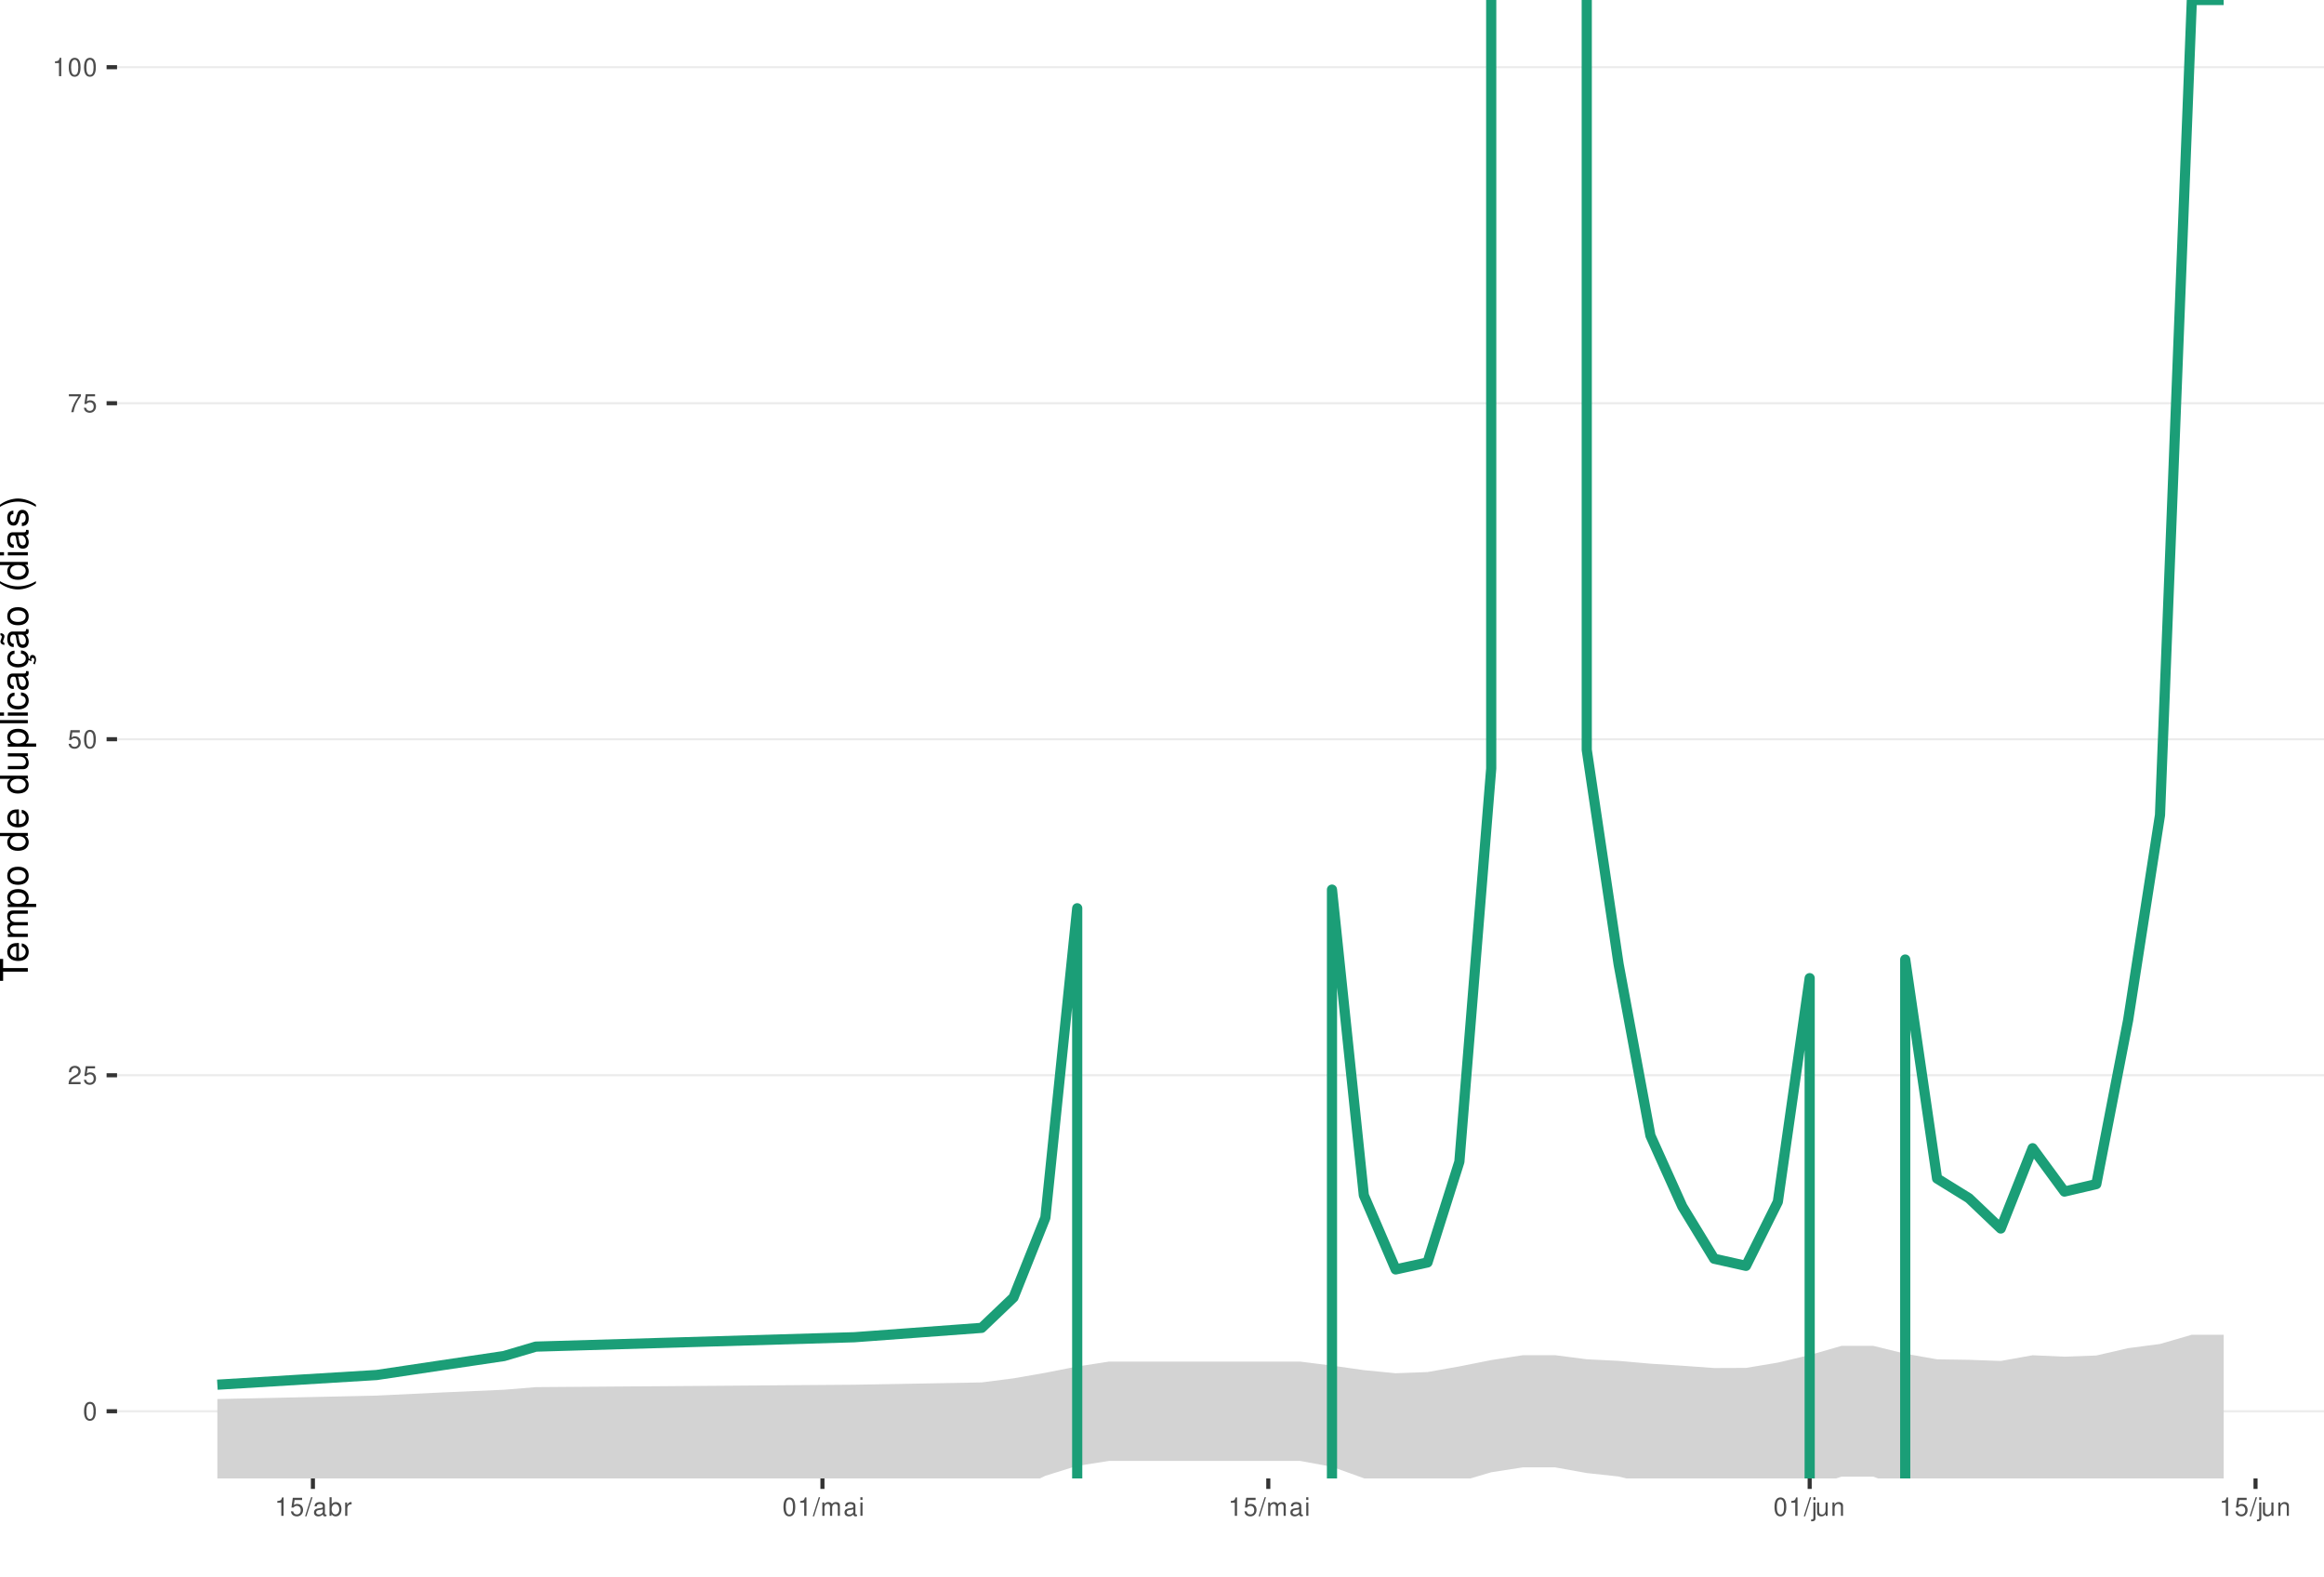
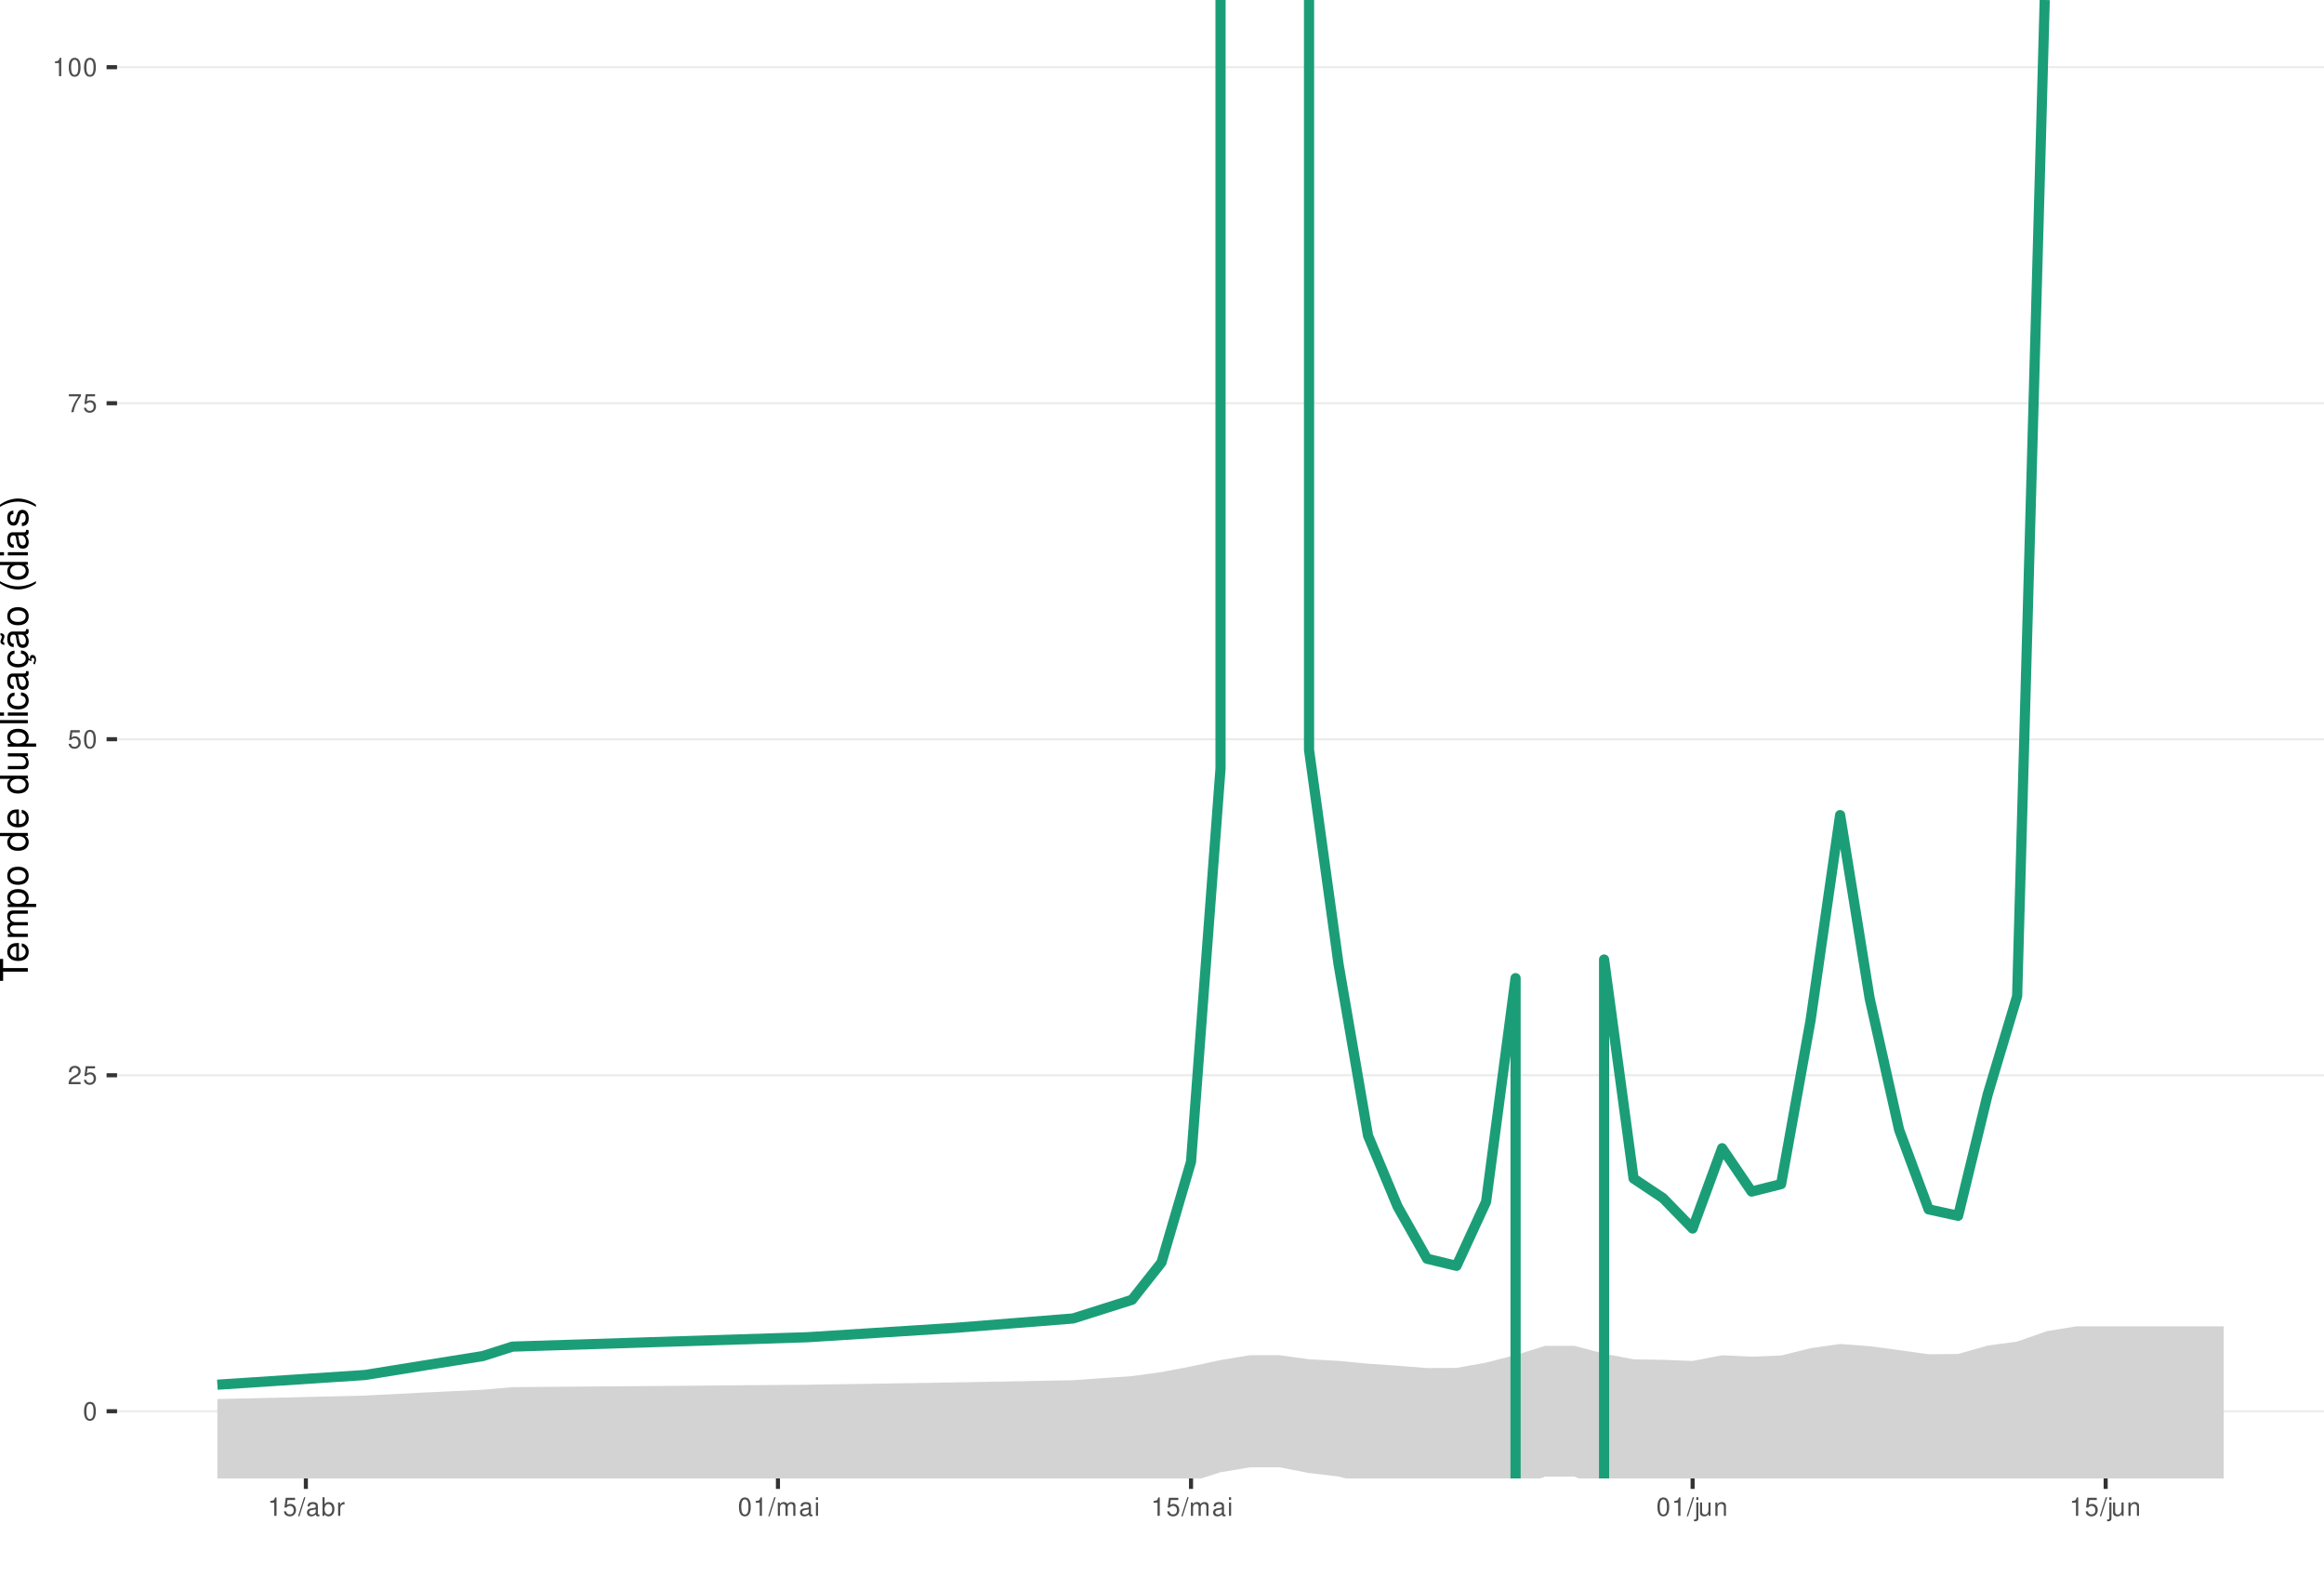
<svg xmlns="http://www.w3.org/2000/svg" xmlns:xlink="http://www.w3.org/1999/xlink" width="609pt" height="413pt" viewBox="0 0 609 413" version="1.1">
  <defs>
    <g>
      <symbol overflow="visible" id="glyph0-0">
        <path style="stroke:none;" d="" />
      </symbol>
      <symbol overflow="visible" id="glyph0-1">
        <path style="stroke:none;" d="M 1.828 -4.812 C 1.391 -4.812 0.984 -4.609 0.75 -4.281 C 0.438 -3.859 0.281 -3.219 0.281 -2.328 C 0.281 -0.703 0.812 0.156 1.828 0.156 C 2.828 0.156 3.375 -0.703 3.375 -2.297 C 3.375 -3.219 3.234 -3.844 2.922 -4.281 C 2.672 -4.625 2.281 -4.812 1.828 -4.812 Z M 1.828 -4.297 C 2.469 -4.297 2.781 -3.641 2.781 -2.344 C 2.781 -0.969 2.469 -0.328 1.812 -0.328 C 1.203 -0.328 0.891 -1 0.891 -2.328 C 0.891 -3.641 1.203 -4.297 1.828 -4.297 Z M 1.828 -4.297 " />
      </symbol>
      <symbol overflow="visible" id="glyph0-2">
        <path style="stroke:none;" d="M 3.375 -0.578 L 0.891 -0.578 C 0.938 -0.984 1.156 -1.234 1.734 -1.578 L 2.406 -1.953 C 3.062 -2.328 3.406 -2.812 3.406 -3.406 C 3.406 -3.812 3.234 -4.188 2.969 -4.438 C 2.688 -4.688 2.344 -4.812 1.891 -4.812 C 1.297 -4.812 0.844 -4.594 0.578 -4.188 C 0.422 -3.938 0.344 -3.641 0.328 -3.141 L 0.922 -3.141 C 0.938 -3.469 0.984 -3.672 1.062 -3.828 C 1.219 -4.125 1.516 -4.297 1.875 -4.297 C 2.406 -4.297 2.797 -3.906 2.797 -3.391 C 2.797 -3.016 2.578 -2.672 2.156 -2.438 L 1.547 -2.078 C 0.562 -1.516 0.281 -1.062 0.219 0 L 3.375 0 Z M 3.375 -0.578 " />
      </symbol>
      <symbol overflow="visible" id="glyph0-3">
        <path style="stroke:none;" d="M 3.172 -4.719 L 0.734 -4.719 L 0.375 -2.156 L 0.922 -2.156 C 1.188 -2.469 1.422 -2.594 1.797 -2.594 C 2.422 -2.594 2.812 -2.156 2.812 -1.453 C 2.812 -0.781 2.422 -0.359 1.781 -0.359 C 1.266 -0.359 0.953 -0.625 0.812 -1.156 L 0.234 -1.156 C 0.312 -0.766 0.375 -0.578 0.516 -0.406 C 0.781 -0.047 1.266 0.156 1.797 0.156 C 2.75 0.156 3.422 -0.547 3.422 -1.531 C 3.422 -2.469 2.797 -3.109 1.891 -3.109 C 1.562 -3.109 1.297 -3.016 1.016 -2.828 L 1.203 -4.141 L 3.172 -4.141 Z M 3.172 -4.719 " />
      </symbol>
      <symbol overflow="visible" id="glyph0-4">
        <path style="stroke:none;" d="M 3.469 -4.719 L 0.312 -4.719 L 0.312 -4.141 L 2.859 -4.141 C 1.734 -2.531 1.266 -1.547 0.922 0 L 1.547 0 C 1.797 -1.516 2.391 -2.812 3.469 -4.234 Z M 3.469 -4.719 " />
      </symbol>
      <symbol overflow="visible" id="glyph0-5">
        <path style="stroke:none;" d="M 1.719 -3.422 L 1.719 0 L 2.312 0 L 2.312 -4.812 L 1.922 -4.812 C 1.719 -4.078 1.578 -3.969 0.672 -3.859 L 0.672 -3.422 Z M 1.719 -3.422 " />
      </symbol>
      <symbol overflow="visible" id="glyph0-6">
        <path style="stroke:none;" d="M 1.531 -4.859 L -0.047 0.141 L 0.312 0.141 L 1.891 -4.859 Z M 1.531 -4.859 " />
      </symbol>
      <symbol overflow="visible" id="glyph0-7">
        <path style="stroke:none;" d="M 3.562 -0.328 C 3.5 -0.312 3.469 -0.312 3.438 -0.312 C 3.25 -0.312 3.141 -0.406 3.141 -0.578 L 3.141 -2.641 C 3.141 -3.25 2.688 -3.594 1.828 -3.594 C 1.312 -3.594 0.906 -3.438 0.672 -3.188 C 0.516 -3 0.453 -2.797 0.438 -2.453 L 0.984 -2.453 C 1.031 -2.875 1.297 -3.078 1.812 -3.078 C 2.312 -3.078 2.594 -2.891 2.594 -2.562 L 2.594 -2.406 C 2.578 -2.172 2.469 -2.078 2.016 -2.031 C 1.219 -1.922 1.109 -1.891 0.891 -1.812 C 0.484 -1.641 0.281 -1.328 0.281 -0.875 C 0.281 -0.25 0.719 0.156 1.422 0.156 C 1.859 0.156 2.219 0 2.609 -0.359 C 2.656 0 2.828 0.156 3.188 0.156 C 3.297 0.156 3.375 0.141 3.562 0.094 Z M 2.594 -1.094 C 2.594 -0.906 2.531 -0.797 2.375 -0.641 C 2.141 -0.438 1.875 -0.328 1.547 -0.328 C 1.109 -0.328 0.859 -0.547 0.859 -0.891 C 0.859 -1.266 1.094 -1.438 1.703 -1.531 C 2.297 -1.609 2.406 -1.641 2.594 -1.719 Z M 2.594 -1.094 " />
      </symbol>
      <symbol overflow="visible" id="glyph0-8">
        <path style="stroke:none;" d="M 0.359 -4.859 L 0.359 0 L 0.859 0 L 0.859 -0.453 C 1.125 -0.047 1.484 0.156 1.969 0.156 C 2.875 0.156 3.484 -0.594 3.484 -1.75 C 3.484 -2.891 2.922 -3.594 1.984 -3.594 C 1.516 -3.594 1.172 -3.406 0.906 -3.016 L 0.906 -4.859 Z M 1.891 -3.062 C 2.5 -3.062 2.906 -2.531 2.906 -1.703 C 2.906 -0.906 2.484 -0.359 1.891 -0.359 C 1.297 -0.359 0.906 -0.906 0.906 -1.719 C 0.906 -2.531 1.297 -3.062 1.891 -3.062 Z M 1.891 -3.062 " />
      </symbol>
      <symbol overflow="visible" id="glyph0-9">
        <path style="stroke:none;" d="M 0.453 -3.484 L 0.453 0 L 1.016 0 L 1.016 -1.812 C 1.031 -2.656 1.375 -3.016 2.141 -3 L 2.141 -3.562 C 2.047 -3.578 1.984 -3.594 1.922 -3.594 C 1.562 -3.594 1.297 -3.375 0.969 -2.859 L 0.969 -3.484 Z M 0.453 -3.484 " />
      </symbol>
      <symbol overflow="visible" id="glyph0-10">
        <path style="stroke:none;" d="M 0.469 -3.484 L 0.469 0 L 1.031 0 L 1.031 -2.188 C 1.031 -2.703 1.391 -3.109 1.844 -3.109 C 2.25 -3.109 2.484 -2.844 2.484 -2.406 L 2.484 0 L 3.047 0 L 3.047 -2.188 C 3.047 -2.703 3.422 -3.109 3.875 -3.109 C 4.266 -3.109 4.516 -2.844 4.516 -2.406 L 4.516 0 L 5.078 0 L 5.078 -2.609 C 5.078 -3.234 4.719 -3.594 4.062 -3.594 C 3.594 -3.594 3.312 -3.453 2.984 -3.062 C 2.781 -3.422 2.5 -3.594 2.047 -3.594 C 1.578 -3.594 1.266 -3.422 0.984 -3 L 0.984 -3.484 Z M 0.469 -3.484 " />
      </symbol>
      <symbol overflow="visible" id="glyph0-11">
        <path style="stroke:none;" d="M 1 -3.484 L 0.453 -3.484 L 0.453 0 L 1 0 Z M 1 -4.859 L 0.438 -4.859 L 0.438 -4.156 L 1 -4.156 Z M 1 -4.859 " />
      </symbol>
      <symbol overflow="visible" id="glyph0-12">
        <path style="stroke:none;" d="M 0.469 -3.484 L 0.469 0.5 C 0.469 0.859 0.359 0.969 0.016 0.969 C -0.031 0.969 -0.047 0.969 -0.125 0.953 L -0.125 1.438 C -0.047 1.438 -0.016 1.453 0.062 1.453 C 0.688 1.453 1.016 1.203 1.016 0.719 L 1.016 -3.484 Z M 1.016 -4.859 L 0.469 -4.859 L 0.469 -4.156 L 1.016 -4.156 Z M 1.016 -4.859 " />
      </symbol>
      <symbol overflow="visible" id="glyph0-13">
        <path style="stroke:none;" d="M 3.203 0 L 3.203 -3.484 L 2.656 -3.484 L 2.656 -1.516 C 2.656 -0.797 2.281 -0.328 1.703 -0.328 C 1.266 -0.328 0.984 -0.594 0.984 -1.016 L 0.984 -3.484 L 0.438 -3.484 L 0.438 -0.797 C 0.438 -0.219 0.859 0.156 1.547 0.156 C 2.062 0.156 2.391 -0.031 2.703 -0.484 L 2.703 0 Z M 3.203 0 " />
      </symbol>
      <symbol overflow="visible" id="glyph0-14">
        <path style="stroke:none;" d="M 0.469 -3.484 L 0.469 0 L 1.031 0 L 1.031 -1.922 C 1.031 -2.641 1.391 -3.109 1.969 -3.109 C 2.406 -3.109 2.688 -2.828 2.688 -2.422 L 2.688 0 L 3.234 0 L 3.234 -2.641 C 3.234 -3.219 2.812 -3.594 2.141 -3.594 C 1.625 -3.594 1.281 -3.391 0.984 -2.906 L 0.984 -3.484 Z M 0.469 -3.484 " />
      </symbol>
      <symbol overflow="visible" id="glyph1-0">
        <path style="stroke:none;" d="" />
      </symbol>
      <symbol overflow="visible" id="glyph1-1">
        <path style="stroke:none;" d="M -6.469 -3.547 L -6.469 -5.938 L -7.297 -5.938 L -7.297 -0.203 L -6.469 -0.203 L -6.469 -2.609 L 0 -2.609 L 0 -3.547 Z M -6.469 -3.547 " />
      </symbol>
      <symbol overflow="visible" id="glyph1-2">
        <path style="stroke:none;" d="M -2.344 -5.125 C -3.141 -5.125 -3.625 -5.062 -4.016 -4.922 C -4.875 -4.578 -5.391 -3.781 -5.391 -2.797 C -5.391 -1.344 -4.281 -0.406 -2.547 -0.406 C -0.812 -0.406 0.234 -1.297 0.234 -2.781 C 0.234 -3.984 -0.453 -4.812 -1.594 -5.016 L -1.594 -4.188 C -0.906 -3.953 -0.547 -3.484 -0.547 -2.812 C -0.547 -2.281 -0.781 -1.828 -1.219 -1.547 C -1.516 -1.344 -1.812 -1.281 -2.344 -1.266 Z M -3.016 -1.297 C -3.984 -1.359 -4.625 -1.953 -4.625 -2.797 C -4.625 -3.641 -3.953 -4.234 -3.016 -4.234 Z M -3.016 -1.297 " />
      </symbol>
      <symbol overflow="visible" id="glyph1-3">
        <path style="stroke:none;" d="M -5.234 -0.703 L 0 -0.703 L 0 -1.547 L -3.297 -1.547 C -4.047 -1.547 -4.656 -2.094 -4.656 -2.766 C -4.656 -3.391 -4.281 -3.734 -3.609 -3.734 L 0 -3.734 L 0 -4.578 L -3.297 -4.578 C -4.047 -4.578 -4.656 -5.125 -4.656 -5.812 C -4.656 -6.422 -4.266 -6.781 -3.609 -6.781 L 0 -6.781 L 0 -7.625 L -3.938 -7.625 C -4.875 -7.625 -5.391 -7.078 -5.391 -6.094 C -5.391 -5.406 -5.188 -4.984 -4.594 -4.484 C -5.156 -4.188 -5.391 -3.766 -5.391 -3.078 C -5.391 -2.375 -5.125 -1.906 -4.5 -1.469 L -5.234 -1.469 Z M -5.234 -0.703 " />
      </symbol>
      <symbol overflow="visible" id="glyph1-4">
        <path style="stroke:none;" d="M 2.188 -0.547 L 2.188 -1.375 L -0.547 -1.375 C -0.016 -1.812 0.234 -2.312 0.234 -2.984 C 0.234 -4.344 -0.859 -5.234 -2.531 -5.234 C -4.297 -5.234 -5.391 -4.375 -5.391 -2.984 C -5.391 -2.266 -5.062 -1.703 -4.453 -1.312 L -5.234 -1.312 L -5.234 -0.547 Z M -4.609 -2.844 C -4.609 -3.766 -3.797 -4.359 -2.547 -4.359 C -1.359 -4.359 -0.547 -3.75 -0.547 -2.844 C -0.547 -1.953 -1.344 -1.375 -2.578 -1.375 C -3.812 -1.375 -4.609 -1.953 -4.609 -2.844 Z M -4.609 -2.844 " />
      </symbol>
      <symbol overflow="visible" id="glyph1-5">
        <path style="stroke:none;" d="M -5.391 -2.719 C -5.391 -1.234 -4.344 -0.359 -2.578 -0.359 C -0.812 -0.359 0.234 -1.234 0.234 -2.734 C 0.234 -4.203 -0.812 -5.094 -2.547 -5.094 C -4.359 -5.094 -5.391 -4.234 -5.391 -2.719 Z M -4.625 -2.734 C -4.625 -3.672 -3.844 -4.234 -2.547 -4.234 C -1.312 -4.234 -0.547 -3.656 -0.547 -2.734 C -0.547 -1.797 -1.312 -1.234 -2.578 -1.234 C -3.844 -1.234 -4.625 -1.797 -4.625 -2.734 Z M -4.625 -2.734 " />
      </symbol>
      <symbol overflow="visible" id="glyph1-6">
        <path style="stroke:none;" d="" />
      </symbol>
      <symbol overflow="visible" id="glyph1-7">
        <path style="stroke:none;" d="M -7.297 -4.953 L -7.297 -4.125 L -4.578 -4.125 C -5.109 -3.766 -5.391 -3.203 -5.391 -2.516 C -5.391 -1.156 -4.297 -0.266 -2.625 -0.266 C -0.859 -0.266 0.234 -1.125 0.234 -2.547 C 0.234 -3.266 -0.047 -3.766 -0.688 -4.203 L 0 -4.203 L 0 -4.953 Z M -4.609 -2.656 C -4.609 -3.547 -3.812 -4.125 -2.562 -4.125 C -1.344 -4.125 -0.547 -3.547 -0.547 -2.656 C -0.547 -1.734 -1.359 -1.125 -2.578 -1.125 C -3.797 -1.125 -4.609 -1.734 -4.609 -2.656 Z M -4.609 -2.656 " />
      </symbol>
      <symbol overflow="visible" id="glyph1-8">
        <path style="stroke:none;" d="M 0 -4.812 L -5.234 -4.812 L -5.234 -3.984 L -2.266 -3.984 C -1.203 -3.984 -0.5 -3.438 -0.5 -2.562 C -0.5 -1.906 -0.906 -1.484 -1.531 -1.484 L -5.234 -1.484 L -5.234 -0.656 L -1.203 -0.656 C -0.328 -0.656 0.234 -1.297 0.234 -2.312 C 0.234 -3.094 -0.047 -3.578 -0.734 -4.062 L 0 -4.062 Z M 0 -4.812 " />
      </symbol>
      <symbol overflow="visible" id="glyph1-9">
        <path style="stroke:none;" d="M -7.297 -1.516 L -7.297 -0.688 L 0 -0.688 L 0 -1.516 Z M -7.297 -1.516 " />
      </symbol>
      <symbol overflow="visible" id="glyph1-10">
        <path style="stroke:none;" d="M -5.234 -1.5 L -5.234 -0.672 L 0 -0.672 L 0 -1.5 Z M -7.297 -1.5 L -7.297 -0.656 L -6.234 -0.656 L -6.234 -1.5 Z M -7.297 -1.5 " />
      </symbol>
      <symbol overflow="visible" id="glyph1-11">
        <path style="stroke:none;" d="M -3.484 -4.703 C -3.984 -4.672 -4.312 -4.562 -4.609 -4.359 C -5.094 -4 -5.391 -3.375 -5.391 -2.641 C -5.391 -1.219 -4.266 -0.312 -2.531 -0.312 C -0.844 -0.312 0.234 -1.203 0.234 -2.625 C 0.234 -3.875 -0.516 -4.672 -1.797 -4.766 L -1.797 -3.938 C -0.953 -3.797 -0.547 -3.359 -0.547 -2.656 C -0.547 -1.734 -1.297 -1.188 -2.531 -1.188 C -3.844 -1.188 -4.625 -1.719 -4.625 -2.625 C -4.625 -3.328 -4.203 -3.766 -3.484 -3.875 Z M -3.484 -4.703 " />
      </symbol>
      <symbol overflow="visible" id="glyph1-12">
        <path style="stroke:none;" d="M -0.484 -5.344 C -0.469 -5.266 -0.469 -5.219 -0.469 -5.172 C -0.469 -4.875 -0.625 -4.719 -0.875 -4.719 L -3.953 -4.719 C -4.891 -4.719 -5.391 -4.047 -5.391 -2.75 C -5.391 -1.984 -5.172 -1.375 -4.781 -1.016 C -4.516 -0.766 -4.203 -0.672 -3.688 -0.656 L -3.688 -1.484 C -4.328 -1.562 -4.625 -1.938 -4.625 -2.719 C -4.625 -3.484 -4.344 -3.891 -3.844 -3.891 L -3.625 -3.891 C -3.266 -3.875 -3.125 -3.703 -3.047 -3.016 C -2.891 -1.844 -2.844 -1.656 -2.719 -1.344 C -2.453 -0.734 -2 -0.422 -1.312 -0.422 C -0.375 -0.422 0.234 -1.078 0.234 -2.141 C 0.234 -2.797 0 -3.328 -0.547 -3.922 C 0 -3.984 0.234 -4.234 0.234 -4.781 C 0.234 -4.953 0.203 -5.062 0.141 -5.344 Z M -1.656 -3.891 C -1.375 -3.891 -1.203 -3.812 -0.969 -3.562 C -0.656 -3.219 -0.5 -2.812 -0.5 -2.312 C -0.5 -1.672 -0.812 -1.297 -1.344 -1.297 C -1.891 -1.297 -2.172 -1.656 -2.297 -2.547 C -2.422 -3.438 -2.453 -3.609 -2.594 -3.891 Z M -1.656 -3.891 " />
      </symbol>
      <symbol overflow="visible" id="glyph1-13">
        <path style="stroke:none;" d="M 0.234 -2.641 C 0.234 -3.875 -0.547 -4.703 -1.797 -4.766 L -1.797 -3.938 C -0.953 -3.797 -0.531 -3.359 -0.531 -2.656 C -0.531 -1.734 -1.281 -1.188 -2.516 -1.188 C -3.844 -1.188 -4.625 -1.719 -4.625 -2.625 C -4.625 -3.328 -4.203 -3.766 -3.484 -3.875 L -3.484 -4.703 C -3.984 -4.672 -4.312 -4.562 -4.609 -4.359 C -5.094 -4 -5.391 -3.375 -5.391 -2.641 C -5.391 -1.219 -4.266 -0.312 -2.531 -0.312 C -1.469 -0.312 -0.625 -0.672 -0.156 -1.312 C 0.047 -1.594 0.125 -1.812 0.203 -2.25 L 0.922 -1.938 L 0.984 -2.062 C 0.938 -2.188 0.906 -2.25 0.906 -2.375 C 0.906 -2.656 1.047 -2.828 1.281 -2.828 C 1.547 -2.828 1.734 -2.594 1.734 -2.297 C 1.734 -2.031 1.672 -1.844 1.438 -1.406 L 1.406 -1.312 L 1.812 -1.094 C 2.078 -1.75 2.141 -1.953 2.141 -2.344 C 2.141 -3.109 1.781 -3.578 1.203 -3.578 C 0.781 -3.578 0.547 -3.297 0.547 -2.797 C 0.547 -2.703 0.547 -2.641 0.562 -2.516 Z M 0.234 -2.641 " />
      </symbol>
      <symbol overflow="visible" id="glyph1-14">
        <path style="stroke:none;" d="M -0.484 -5.344 C -0.469 -5.266 -0.469 -5.219 -0.469 -5.172 C -0.469 -4.875 -0.625 -4.719 -0.875 -4.719 L -3.953 -4.719 C -4.891 -4.719 -5.391 -4.047 -5.391 -2.75 C -5.391 -1.984 -5.172 -1.375 -4.781 -1.016 C -4.516 -0.766 -4.203 -0.672 -3.688 -0.656 L -3.688 -1.484 C -4.328 -1.562 -4.625 -1.938 -4.625 -2.719 C -4.625 -3.484 -4.344 -3.891 -3.844 -3.891 L -3.625 -3.891 C -3.266 -3.875 -3.125 -3.703 -3.047 -3.016 C -2.891 -1.844 -2.844 -1.656 -2.719 -1.344 C -2.453 -0.734 -2 -0.422 -1.312 -0.422 C -0.375 -0.422 0.234 -1.078 0.234 -2.141 C 0.234 -2.797 0 -3.328 -0.547 -3.922 C 0 -3.984 0.234 -4.234 0.234 -4.781 C 0.234 -4.953 0.203 -5.062 0.141 -5.344 Z M -1.656 -3.891 C -1.375 -3.891 -1.203 -3.812 -0.969 -3.562 C -0.656 -3.219 -0.5 -2.812 -0.5 -2.312 C -0.5 -1.672 -0.812 -1.297 -1.344 -1.297 C -1.891 -1.297 -2.172 -1.656 -2.297 -2.547 C -2.422 -3.438 -2.453 -3.609 -2.594 -3.891 Z M -7.172 -3.75 C -6.922 -3.672 -6.812 -3.547 -6.812 -3.375 C -6.812 -3.25 -6.875 -2.984 -6.984 -2.734 C -7.156 -2.312 -7.172 -2.25 -7.172 -2.047 C -7.172 -1.594 -6.797 -1.297 -6.141 -1.188 L -6.141 -1.766 C -6.375 -1.812 -6.5 -1.938 -6.5 -2.094 C -6.5 -2.203 -6.469 -2.344 -6.375 -2.578 C -6.156 -3.156 -6.125 -3.234 -6.125 -3.438 C -6.125 -3.922 -6.484 -4.219 -7.172 -4.312 Z M -7.172 -3.75 " />
      </symbol>
      <symbol overflow="visible" id="glyph1-15">
        <path style="stroke:none;" d="M -7.297 -2.359 C -5.984 -1.359 -4.156 -0.734 -2.594 -0.734 C -1.016 -0.734 0.812 -1.359 2.125 -2.359 L 2.125 -2.906 C 0.688 -2.031 -0.984 -1.547 -2.594 -1.547 C -4.188 -1.547 -5.875 -2.031 -7.297 -2.906 Z M -7.297 -2.359 " />
      </symbol>
      <symbol overflow="visible" id="glyph1-16">
        <path style="stroke:none;" d="M -3.781 -4.375 C -4.812 -4.375 -5.391 -3.688 -5.391 -2.484 C -5.391 -1.266 -4.766 -0.469 -3.797 -0.469 C -2.969 -0.469 -2.578 -0.891 -2.281 -2.125 L -2.094 -2.906 C -1.953 -3.484 -1.734 -3.719 -1.375 -3.719 C -0.875 -3.719 -0.547 -3.234 -0.547 -2.5 C -0.547 -2.047 -0.672 -1.672 -0.891 -1.453 C -1.047 -1.328 -1.188 -1.266 -1.562 -1.219 L -1.562 -0.344 C -0.344 -0.375 0.234 -1.062 0.234 -2.438 C 0.234 -3.75 -0.422 -4.594 -1.438 -4.594 C -2.203 -4.594 -2.641 -4.156 -2.891 -3.109 L -3.078 -2.312 C -3.234 -1.625 -3.453 -1.344 -3.828 -1.344 C -4.312 -1.344 -4.625 -1.766 -4.625 -2.453 C -4.625 -3.125 -4.328 -3.484 -3.781 -3.5 Z M -3.781 -4.375 " />
      </symbol>
      <symbol overflow="visible" id="glyph1-17">
        <path style="stroke:none;" d="M 2.125 -0.938 C 0.812 -1.938 -1.016 -2.562 -2.578 -2.562 C -4.156 -2.562 -5.984 -1.938 -7.297 -0.938 L -7.297 -0.375 C -5.859 -1.266 -4.188 -1.75 -2.578 -1.75 C -0.984 -1.75 0.703 -1.266 2.125 -0.375 Z M 2.125 -0.938 " />
      </symbol>
    </g>
    <clipPath id="clip1">
      <path d="M 30.672 0 L 609 0 L 609 387.328 L 30.672 387.328 Z M 30.672 0 " />
    </clipPath>
    <clipPath id="clip2">
      <path d="M 30.672 369 L 609 369 L 609 370 L 30.672 370 Z M 30.672 369 " />
    </clipPath>
    <clipPath id="clip3">
      <path d="M 30.672 281 L 609 281 L 609 282 L 30.672 282 Z M 30.672 281 " />
    </clipPath>
    <clipPath id="clip4">
      <path d="M 30.672 193 L 609 193 L 609 194 L 30.672 194 Z M 30.672 193 " />
    </clipPath>
    <clipPath id="clip5">
      <path d="M 30.672 105 L 609 105 L 609 106 L 30.672 106 Z M 30.672 105 " />
    </clipPath>
    <clipPath id="clip6">
      <path d="M 30.672 17 L 609 17 L 609 18 L 30.672 18 Z M 30.672 17 " />
    </clipPath>
    <clipPath id="clip7">
-       <path d="M 56 349 L 583 349 L 583 387.328 L 56 387.328 Z M 56 349 " />
+       <path d="M 56 347 L 583 347 L 583 387.328 L 56 387.328 Z M 56 347 " />
    </clipPath>
    <clipPath id="clip8">
-       <path d="M 55 236 L 284 236 L 284 387.328 L 55 387.328 Z M 55 236 " />
+       <path d="M 341 0 L 399 0 L 399 387.328 L 341 387.328 Z M 341 0 " />
    </clipPath>
    <clipPath id="clip9">
-       <path d="M 347 0 L 393 0 L 393 387.328 L 347 387.328 Z M 347 0 " />
-     </clipPath>
-     <clipPath id="clip10">
-       <path d="M 414 0 L 476 0 L 476 387.328 L 414 387.328 Z M 414 0 " />
-     </clipPath>
-     <clipPath id="clip11">
-       <path d="M 497 0 L 585 0 L 585 387.328 L 497 387.328 Z M 497 0 " />
+       <path d="M 419 0 L 538 0 L 538 387.328 L 419 387.328 Z M 419 0 " />
    </clipPath>
  </defs>
  <g id="surface51">
    <rect x="0" y="0" width="609" height="413" style="fill:rgb(100%,100%,100%);fill-opacity:1;stroke:none;" />
    <rect x="0" y="0" width="609" height="413" style="fill:rgb(100%,100%,100%);fill-opacity:1;stroke:none;" />
    <path style="fill:none;stroke-width:1.067;stroke-linecap:round;stroke-linejoin:round;stroke:rgb(100%,100%,100%);stroke-opacity:1;stroke-miterlimit:10;" d="M 0 413 L 609 413 L 609 0 L 0 0 Z M 0 413 " />
    <g clip-path="url(#clip1)" clip-rule="nonzero">
      <path style=" stroke:none;fill-rule:nonzero;fill:rgb(100%,100%,100%);fill-opacity:1;" d="M 30.672 387.328 L 609 387.328 L 609 0 L 30.672 0 Z M 30.672 387.328 " />
    </g>
    <g clip-path="url(#clip2)" clip-rule="nonzero">
      <path style="fill:none;stroke-width:0.533;stroke-linecap:butt;stroke-linejoin:round;stroke:rgb(92.157%,92.157%,92.157%);stroke-opacity:1;stroke-miterlimit:10;" d="M 30.672 369.723 L 609 369.723 " />
    </g>
    <g clip-path="url(#clip3)" clip-rule="nonzero">
      <path style="fill:none;stroke-width:0.533;stroke-linecap:butt;stroke-linejoin:round;stroke:rgb(92.157%,92.157%,92.157%);stroke-opacity:1;stroke-miterlimit:10;" d="M 30.672 281.695 L 609 281.695 " />
    </g>
    <g clip-path="url(#clip4)" clip-rule="nonzero">
      <path style="fill:none;stroke-width:0.533;stroke-linecap:butt;stroke-linejoin:round;stroke:rgb(92.157%,92.157%,92.157%);stroke-opacity:1;stroke-miterlimit:10;" d="M 30.672 193.664 L 609 193.664 " />
    </g>
    <g clip-path="url(#clip5)" clip-rule="nonzero">
      <path style="fill:none;stroke-width:0.533;stroke-linecap:butt;stroke-linejoin:round;stroke:rgb(92.157%,92.157%,92.157%);stroke-opacity:1;stroke-miterlimit:10;" d="M 30.672 105.637 L 609 105.637 " />
    </g>
    <g clip-path="url(#clip6)" clip-rule="nonzero">
      <path style="fill:none;stroke-width:0.533;stroke-linecap:butt;stroke-linejoin:round;stroke:rgb(92.157%,92.157%,92.157%);stroke-opacity:1;stroke-miterlimit:10;" d="M 30.672 17.605 L 609 17.605 " />
    </g>
    <g clip-path="url(#clip7)" clip-rule="nonzero">
-       <path style=" stroke:none;fill-rule:nonzero;fill:rgb(82.745%,82.745%,82.745%);fill-opacity:1;" d="M 97.848 413 L 98.684 411.449 L 115.375 401.605 L 132.066 398.086 L 140.41 396.473 L 223.863 395.676 L 257.246 395.293 L 265.59 390.684 L 273.938 386.629 L 282.281 384.031 L 290.629 382.734 L 340.699 382.734 L 349.043 384.27 L 357.391 387.27 L 365.734 391.523 L 374.078 391.746 L 382.426 388.188 L 390.77 385.707 L 399.117 384.414 L 407.461 384.414 L 415.805 385.914 L 424.152 386.816 L 432.496 388.867 L 440.844 391.398 L 449.188 396.219 L 457.531 398.262 L 465.879 393.719 L 474.223 389.668 L 482.57 386.852 L 490.914 386.852 L 499.258 390.02 L 507.605 394.461 L 515.949 395.988 L 524.297 399.32 L 532.641 395.402 L 540.984 398.352 L 549.332 398.598 L 557.676 394.191 L 566.023 392.535 L 574.367 389.77 L 582.711 389.77 L 582.711 349.676 L 574.367 349.676 L 566.023 352.094 L 557.676 353.195 L 549.332 355.117 L 540.984 355.422 L 532.641 355.055 L 524.297 356.547 L 515.949 356.246 L 507.605 356.117 L 499.258 354.645 L 490.914 352.594 L 482.57 352.594 L 474.223 355 L 465.879 356.98 L 457.531 358.367 L 449.188 358.398 L 440.844 357.793 L 432.496 357.262 L 424.152 356.523 L 415.805 356.105 L 407.461 355.031 L 399.117 355.031 L 390.77 356.316 L 382.426 357.977 L 374.078 359.453 L 365.734 359.766 L 357.391 358.953 L 349.043 357.762 L 340.699 356.711 L 290.629 356.711 L 282.281 358 L 273.938 359.645 L 265.59 361.098 L 257.246 362.168 L 223.863 362.77 L 140.41 363.406 L 132.066 364.086 L 115.375 364.82 L 98.684 365.621 L 56.957 366.527 L 56.957 413 Z M 97.848 413 " />
-     </g>
+       <path style=" stroke:none;fill-rule:nonzero;fill:rgb(82.745%,82.745%,82.745%);fill-opacity:1;" d="M 94.84 413 L 95.617 411.449 L 111.082 401.605 L 126.543 398.086 L 134.277 396.473 L 211.594 395.676 L 250.25 395.293 L 281.176 395.148 L 288.91 395.152 L 296.641 395.25 L 304.371 391.746 L 312.105 388.188 L 319.836 385.707 L 327.566 384.414 L 335.301 384.414 L 343.031 385.914 L 350.762 386.816 L 358.492 388.867 L 366.227 391.398 L 373.957 396.219 L 381.688 398.262 L 389.422 393.719 L 397.152 389.668 L 404.883 386.852 L 412.617 386.852 L 420.348 390.02 L 428.078 394.461 L 435.812 395.988 L 443.543 399.32 L 451.273 395.402 L 459.004 398.352 L 466.738 398.598 L 474.469 394.191 L 482.199 392.535 L 489.934 394.703 L 497.664 398.168 L 505.395 404.277 L 513.129 406.312 L 520.859 399.242 L 528.59 397.273 L 536.324 393.25 L 544.055 391.969 L 582.711 391.969 L 582.711 347.477 L 544.055 347.477 L 536.324 348.75 L 528.59 351.469 L 520.859 352.516 L 513.129 354.711 L 505.395 354.793 L 497.664 353.711 L 489.934 352.668 L 482.199 352.094 L 474.469 353.195 L 466.738 355.117 L 459.004 355.422 L 451.273 355.055 L 443.543 356.547 L 435.812 356.246 L 428.078 356.117 L 420.348 354.645 L 412.617 352.594 L 404.883 352.594 L 397.152 355 L 389.422 356.98 L 381.688 358.367 L 373.957 358.398 L 366.227 357.793 L 358.492 357.262 L 350.762 356.523 L 343.031 356.105 L 335.301 355.031 L 327.566 355.031 L 319.836 356.316 L 312.105 357.977 L 304.371 359.453 L 296.641 360.516 L 288.91 361.043 L 281.176 361.594 L 250.25 362.168 L 211.594 362.77 L 134.277 363.406 L 126.543 364.086 L 111.082 364.82 L 95.617 365.621 L 56.957 366.527 L 56.957 413 Z M 94.84 413 " />
+     </g>
+     <path style="fill:none;stroke-width:2.667;stroke-linecap:butt;stroke-linejoin:round;stroke:rgb(10.588%,61.961%,46.667%);stroke-opacity:1;stroke-miterlimit:10;" d="M 56.957 362.766 L 95.617 360.23 L 111.082 357.734 L 126.543 355.258 L 134.277 352.789 L 211.594 350.332 L 250.25 347.875 L 281.176 345.422 L 288.91 342.973 L 296.641 340.523 L 304.371 330.738 L 312.105 304.352 L 319.836 201.332 L 319.836 0 " />
    <g clip-path="url(#clip8)" clip-rule="nonzero">
-       <path style="fill:none;stroke-width:2.667;stroke-linecap:butt;stroke-linejoin:round;stroke:rgb(10.588%,61.961%,46.667%);stroke-opacity:1;stroke-miterlimit:10;" d="M 56.957 362.766 L 98.684 360.23 L 115.375 357.734 L 132.066 355.258 L 140.41 352.789 L 223.863 350.332 L 257.246 347.875 L 265.59 339.91 L 273.938 319.008 L 282.281 237.945 L 282.281 413 " />
+       <path style="fill:none;stroke-width:2.667;stroke-linecap:butt;stroke-linejoin:round;stroke:rgb(10.588%,61.961%,46.667%);stroke-opacity:1;stroke-miterlimit:10;" d="M 343.031 0 L 343.031 196.449 L 350.762 252.594 L 358.492 297.516 L 366.227 316.074 L 373.957 329.762 L 381.688 331.629 L 389.422 314.855 L 397.152 256.254 L 397.152 413 " />
    </g>
    <g clip-path="url(#clip9)" clip-rule="nonzero">
-       <path style="fill:none;stroke-width:2.667;stroke-linecap:butt;stroke-linejoin:round;stroke:rgb(10.588%,61.961%,46.667%);stroke-opacity:1;stroke-miterlimit:10;" d="M 349.043 413 L 349.043 233.062 L 357.391 313.145 L 365.734 332.57 L 374.078 330.738 L 382.426 304.352 L 390.77 201.332 L 390.77 0 " />
-     </g>
-     <g clip-path="url(#clip10)" clip-rule="nonzero">
-       <path style="fill:none;stroke-width:2.667;stroke-linecap:butt;stroke-linejoin:round;stroke:rgb(10.588%,61.961%,46.667%);stroke-opacity:1;stroke-miterlimit:10;" d="M 415.805 0 L 415.805 196.449 L 424.152 252.594 L 432.496 297.516 L 440.844 316.074 L 449.188 329.762 L 457.531 331.629 L 465.879 314.855 L 474.223 256.254 L 474.223 413 " />
-     </g>
-     <g clip-path="url(#clip11)" clip-rule="nonzero">
-       <path style="fill:none;stroke-width:2.667;stroke-linecap:butt;stroke-linejoin:round;stroke:rgb(10.588%,61.961%,46.667%);stroke-opacity:1;stroke-miterlimit:10;" d="M 499.258 413 L 499.258 251.371 L 507.605 308.746 L 515.949 313.906 L 524.297 321.852 L 532.641 300.812 L 540.984 312.168 L 549.332 310.215 L 557.676 267.238 L 566.023 213.535 L 574.367 0 L 582.711 0 " />
+       <path style="fill:none;stroke-width:2.667;stroke-linecap:butt;stroke-linejoin:round;stroke:rgb(10.588%,61.961%,46.667%);stroke-opacity:1;stroke-miterlimit:10;" d="M 420.348 413 L 420.348 251.371 L 428.078 308.746 L 435.812 313.906 L 443.543 321.852 L 451.273 300.812 L 459.004 312.168 L 466.738 310.215 L 474.469 267.238 L 482.199 213.535 L 489.934 261.543 L 497.664 295.996 L 505.395 316.828 L 513.129 318.52 L 520.859 286.77 L 528.59 260.961 L 535.816 0 " />
    </g>
    <g style="fill:rgb(30.196%,30.196%,30.196%);fill-opacity:1;">
      <use xlink:href="#glyph0-1" x="21.738" y="372.07" />
    </g>
    <g style="fill:rgb(30.196%,30.196%,30.196%);fill-opacity:1;">
      <use xlink:href="#glyph0-2" x="17.738" y="284.043" />
      <use xlink:href="#glyph0-3" x="21.738" y="284.043" />
    </g>
    <g style="fill:rgb(30.196%,30.196%,30.196%);fill-opacity:1;">
      <use xlink:href="#glyph0-3" x="17.738" y="196.012" />
      <use xlink:href="#glyph0-1" x="21.738" y="196.012" />
    </g>
    <g style="fill:rgb(30.196%,30.196%,30.196%);fill-opacity:1;">
      <use xlink:href="#glyph0-4" x="17.738" y="107.984" />
      <use xlink:href="#glyph0-3" x="21.738" y="107.984" />
    </g>
    <g style="fill:rgb(30.196%,30.196%,30.196%);fill-opacity:1;">
      <use xlink:href="#glyph0-5" x="13.738" y="19.953" />
      <use xlink:href="#glyph0-1" x="17.738" y="19.953" />
      <use xlink:href="#glyph0-1" x="21.738" y="19.953" />
    </g>
    <path style="fill:none;stroke-width:1.067;stroke-linecap:butt;stroke-linejoin:round;stroke:rgb(20%,20%,20%);stroke-opacity:1;stroke-miterlimit:10;" d="M 27.93 369.723 L 30.672 369.723 " />
    <path style="fill:none;stroke-width:1.067;stroke-linecap:butt;stroke-linejoin:round;stroke:rgb(20%,20%,20%);stroke-opacity:1;stroke-miterlimit:10;" d="M 27.93 281.695 L 30.672 281.695 " />
    <path style="fill:none;stroke-width:1.067;stroke-linecap:butt;stroke-linejoin:round;stroke:rgb(20%,20%,20%);stroke-opacity:1;stroke-miterlimit:10;" d="M 27.93 193.664 L 30.672 193.664 " />
    <path style="fill:none;stroke-width:1.067;stroke-linecap:butt;stroke-linejoin:round;stroke:rgb(20%,20%,20%);stroke-opacity:1;stroke-miterlimit:10;" d="M 27.93 105.637 L 30.672 105.637 " />
    <path style="fill:none;stroke-width:1.067;stroke-linecap:butt;stroke-linejoin:round;stroke:rgb(20%,20%,20%);stroke-opacity:1;stroke-miterlimit:10;" d="M 27.93 17.605 L 30.672 17.605 " />
-     <path style="fill:none;stroke-width:1.067;stroke-linecap:butt;stroke-linejoin:round;stroke:rgb(20%,20%,20%);stroke-opacity:1;stroke-miterlimit:10;" d="M 81.996 390.07 L 81.996 387.328 " />
-     <path style="fill:none;stroke-width:1.067;stroke-linecap:butt;stroke-linejoin:round;stroke:rgb(20%,20%,20%);stroke-opacity:1;stroke-miterlimit:10;" d="M 215.52 390.07 L 215.52 387.328 " />
-     <path style="fill:none;stroke-width:1.067;stroke-linecap:butt;stroke-linejoin:round;stroke:rgb(20%,20%,20%);stroke-opacity:1;stroke-miterlimit:10;" d="M 332.355 390.07 L 332.355 387.328 " />
-     <path style="fill:none;stroke-width:1.067;stroke-linecap:butt;stroke-linejoin:round;stroke:rgb(20%,20%,20%);stroke-opacity:1;stroke-miterlimit:10;" d="M 474.223 390.07 L 474.223 387.328 " />
-     <path style="fill:none;stroke-width:1.067;stroke-linecap:butt;stroke-linejoin:round;stroke:rgb(20%,20%,20%);stroke-opacity:1;stroke-miterlimit:10;" d="M 591.059 390.07 L 591.059 387.328 " />
-     <g style="fill:rgb(30.196%,30.196%,30.196%);fill-opacity:1;">
-       <use xlink:href="#glyph0-5" x="71.996" y="397.109" />
-       <use xlink:href="#glyph0-3" x="75.996" y="397.109" />
-       <use xlink:href="#glyph0-6" x="79.996" y="397.109" />
-       <use xlink:href="#glyph0-7" x="81.996" y="397.109" />
-       <use xlink:href="#glyph0-8" x="85.996" y="397.109" />
-       <use xlink:href="#glyph0-9" x="89.996" y="397.109" />
-     </g>
-     <g style="fill:rgb(30.196%,30.196%,30.196%);fill-opacity:1;">
-       <use xlink:href="#glyph0-1" x="205.02" y="397.109" />
-       <use xlink:href="#glyph0-5" x="209.02" y="397.109" />
-       <use xlink:href="#glyph0-6" x="213.02" y="397.109" />
-       <use xlink:href="#glyph0-10" x="215.02" y="397.109" />
-       <use xlink:href="#glyph0-7" x="221.02" y="397.109" />
-       <use xlink:href="#glyph0-11" x="225.02" y="397.109" />
-     </g>
-     <g style="fill:rgb(30.196%,30.196%,30.196%);fill-opacity:1;">
-       <use xlink:href="#glyph0-5" x="321.855" y="397.109" />
-       <use xlink:href="#glyph0-3" x="325.855" y="397.109" />
-       <use xlink:href="#glyph0-6" x="329.855" y="397.109" />
-       <use xlink:href="#glyph0-10" x="331.855" y="397.109" />
-       <use xlink:href="#glyph0-7" x="337.855" y="397.109" />
-       <use xlink:href="#glyph0-11" x="341.855" y="397.109" />
-     </g>
-     <g style="fill:rgb(30.196%,30.196%,30.196%);fill-opacity:1;">
-       <use xlink:href="#glyph0-1" x="464.723" y="397.109" />
-       <use xlink:href="#glyph0-5" x="468.723" y="397.109" />
-       <use xlink:href="#glyph0-6" x="472.723" y="397.109" />
-       <use xlink:href="#glyph0-12" x="474.723" y="397.109" />
-       <use xlink:href="#glyph0-13" x="475.723" y="397.109" />
-       <use xlink:href="#glyph0-14" x="479.723" y="397.109" />
-     </g>
-     <g style="fill:rgb(30.196%,30.196%,30.196%);fill-opacity:1;">
-       <use xlink:href="#glyph0-5" x="581.559" y="397.109" />
-       <use xlink:href="#glyph0-3" x="585.559" y="397.109" />
-       <use xlink:href="#glyph0-6" x="589.559" y="397.109" />
-       <use xlink:href="#glyph0-12" x="591.559" y="397.109" />
-       <use xlink:href="#glyph0-13" x="592.559" y="397.109" />
-       <use xlink:href="#glyph0-14" x="596.559" y="397.109" />
+     <path style="fill:none;stroke-width:1.067;stroke-linecap:butt;stroke-linejoin:round;stroke:rgb(20%,20%,20%);stroke-opacity:1;stroke-miterlimit:10;" d="M 80.152 390.07 L 80.152 387.328 " />
+     <path style="fill:none;stroke-width:1.067;stroke-linecap:butt;stroke-linejoin:round;stroke:rgb(20%,20%,20%);stroke-opacity:1;stroke-miterlimit:10;" d="M 203.859 390.07 L 203.859 387.328 " />
+     <path style="fill:none;stroke-width:1.067;stroke-linecap:butt;stroke-linejoin:round;stroke:rgb(20%,20%,20%);stroke-opacity:1;stroke-miterlimit:10;" d="M 312.105 390.07 L 312.105 387.328 " />
+     <path style="fill:none;stroke-width:1.067;stroke-linecap:butt;stroke-linejoin:round;stroke:rgb(20%,20%,20%);stroke-opacity:1;stroke-miterlimit:10;" d="M 443.543 390.07 L 443.543 387.328 " />
+     <path style="fill:none;stroke-width:1.067;stroke-linecap:butt;stroke-linejoin:round;stroke:rgb(20%,20%,20%);stroke-opacity:1;stroke-miterlimit:10;" d="M 551.785 390.07 L 551.785 387.328 " />
+     <g style="fill:rgb(30.196%,30.196%,30.196%);fill-opacity:1;">
+       <use xlink:href="#glyph0-5" x="70.152" y="397.109" />
+       <use xlink:href="#glyph0-3" x="74.152" y="397.109" />
+       <use xlink:href="#glyph0-6" x="78.152" y="397.109" />
+       <use xlink:href="#glyph0-7" x="80.152" y="397.109" />
+       <use xlink:href="#glyph0-8" x="84.152" y="397.109" />
+       <use xlink:href="#glyph0-9" x="88.152" y="397.109" />
+     </g>
+     <g style="fill:rgb(30.196%,30.196%,30.196%);fill-opacity:1;">
+       <use xlink:href="#glyph0-1" x="193.359" y="397.109" />
+       <use xlink:href="#glyph0-5" x="197.359" y="397.109" />
+       <use xlink:href="#glyph0-6" x="201.359" y="397.109" />
+       <use xlink:href="#glyph0-10" x="203.359" y="397.109" />
+       <use xlink:href="#glyph0-7" x="209.359" y="397.109" />
+       <use xlink:href="#glyph0-11" x="213.359" y="397.109" />
+     </g>
+     <g style="fill:rgb(30.196%,30.196%,30.196%);fill-opacity:1;">
+       <use xlink:href="#glyph0-5" x="301.605" y="397.109" />
+       <use xlink:href="#glyph0-3" x="305.605" y="397.109" />
+       <use xlink:href="#glyph0-6" x="309.605" y="397.109" />
+       <use xlink:href="#glyph0-10" x="311.605" y="397.109" />
+       <use xlink:href="#glyph0-7" x="317.605" y="397.109" />
+       <use xlink:href="#glyph0-11" x="321.605" y="397.109" />
+     </g>
+     <g style="fill:rgb(30.196%,30.196%,30.196%);fill-opacity:1;">
+       <use xlink:href="#glyph0-1" x="434.043" y="397.109" />
+       <use xlink:href="#glyph0-5" x="438.043" y="397.109" />
+       <use xlink:href="#glyph0-6" x="442.043" y="397.109" />
+       <use xlink:href="#glyph0-12" x="444.043" y="397.109" />
+       <use xlink:href="#glyph0-13" x="445.043" y="397.109" />
+       <use xlink:href="#glyph0-14" x="449.043" y="397.109" />
+     </g>
+     <g style="fill:rgb(30.196%,30.196%,30.196%);fill-opacity:1;">
+       <use xlink:href="#glyph0-5" x="542.285" y="397.109" />
+       <use xlink:href="#glyph0-3" x="546.285" y="397.109" />
+       <use xlink:href="#glyph0-6" x="550.285" y="397.109" />
+       <use xlink:href="#glyph0-12" x="552.285" y="397.109" />
+       <use xlink:href="#glyph0-13" x="553.285" y="397.109" />
+       <use xlink:href="#glyph0-14" x="557.285" y="397.109" />
    </g>
    <g style="fill:rgb(0%,0%,0%);fill-opacity:1;">
      <use xlink:href="#glyph1-1" x="7.29" y="257.164" />
      <use xlink:href="#glyph1-2" x="7.29" y="252.164" />
      <use xlink:href="#glyph1-3" x="7.29" y="246.164" />
      <use xlink:href="#glyph1-4" x="7.29" y="238.164" />
      <use xlink:href="#glyph1-5" x="7.29" y="232.164" />
      <use xlink:href="#glyph1-6" x="7.29" y="226.164" />
      <use xlink:href="#glyph1-7" x="7.29" y="223.164" />
      <use xlink:href="#glyph1-2" x="7.29" y="217.164" />
      <use xlink:href="#glyph1-6" x="7.29" y="211.164" />
      <use xlink:href="#glyph1-7" x="7.29" y="208.164" />
      <use xlink:href="#glyph1-8" x="7.29" y="202.164" />
      <use xlink:href="#glyph1-4" x="7.29" y="196.164" />
      <use xlink:href="#glyph1-9" x="7.29" y="190.164" />
      <use xlink:href="#glyph1-10" x="7.29" y="188.164" />
      <use xlink:href="#glyph1-11" x="7.29" y="186.164" />
      <use xlink:href="#glyph1-12" x="7.29" y="181.164" />
      <use xlink:href="#glyph1-13" x="7.29" y="175.164" />
      <use xlink:href="#glyph1-14" x="7.29" y="170.164" />
      <use xlink:href="#glyph1-5" x="7.29" y="164.164" />
      <use xlink:href="#glyph1-6" x="7.29" y="158.164" />
      <use xlink:href="#glyph1-15" x="7.29" y="155.164" />
      <use xlink:href="#glyph1-7" x="7.29" y="152.164" />
      <use xlink:href="#glyph1-10" x="7.29" y="146.164" />
      <use xlink:href="#glyph1-12" x="7.29" y="144.164" />
      <use xlink:href="#glyph1-16" x="7.29" y="138.164" />
      <use xlink:href="#glyph1-17" x="7.29" y="133.164" />
    </g>
  </g>
</svg>
